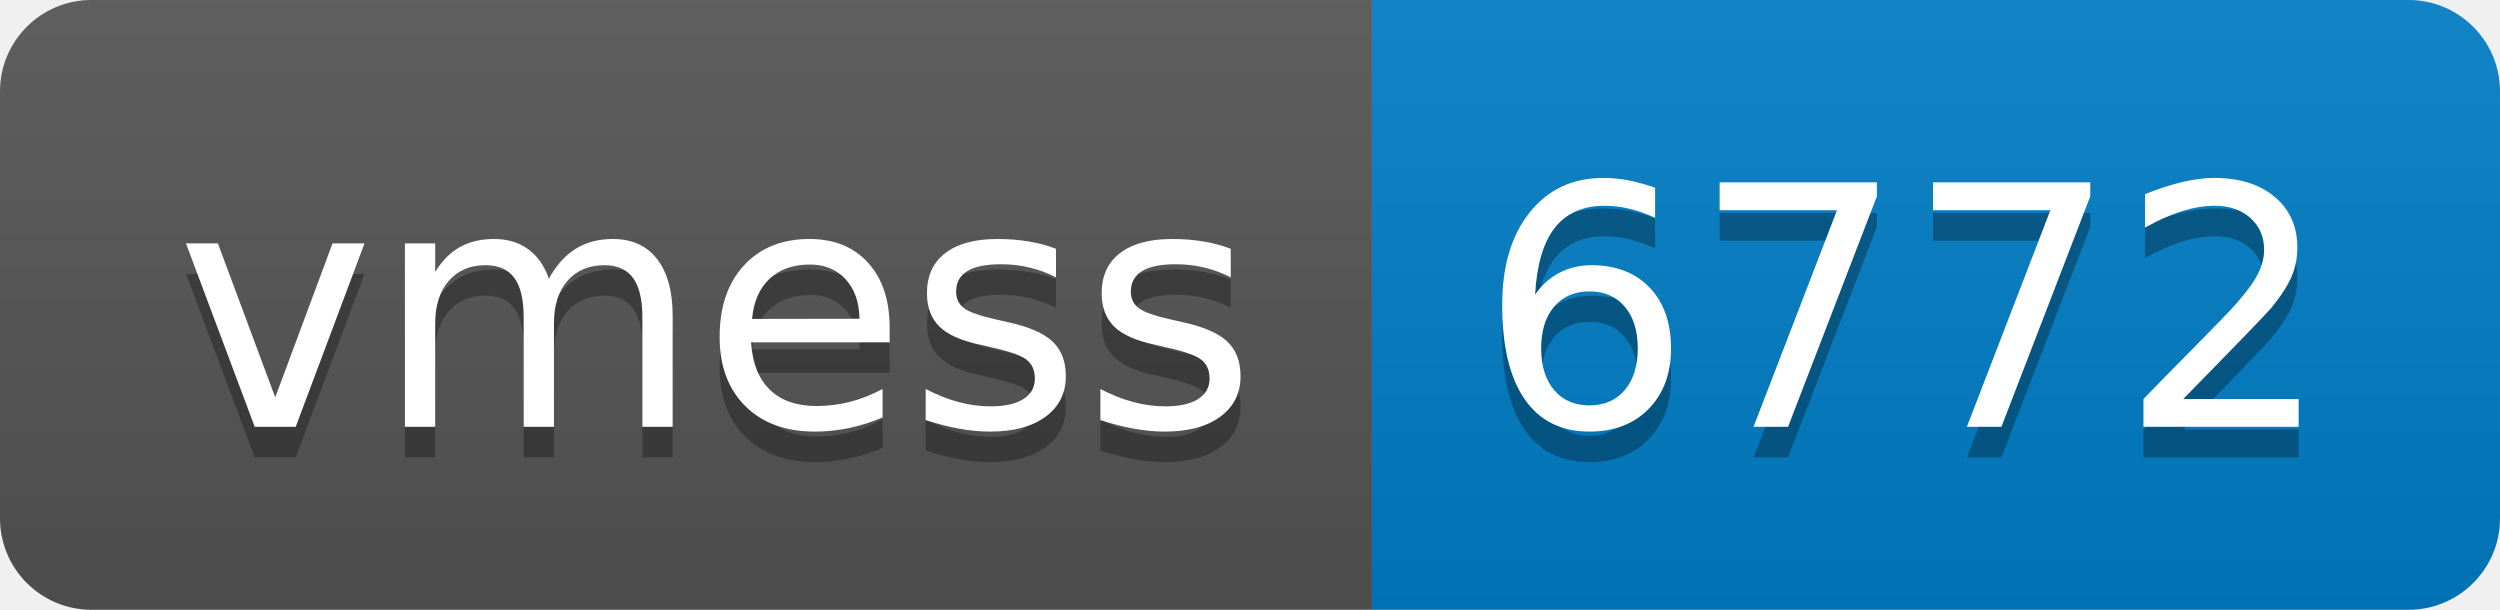
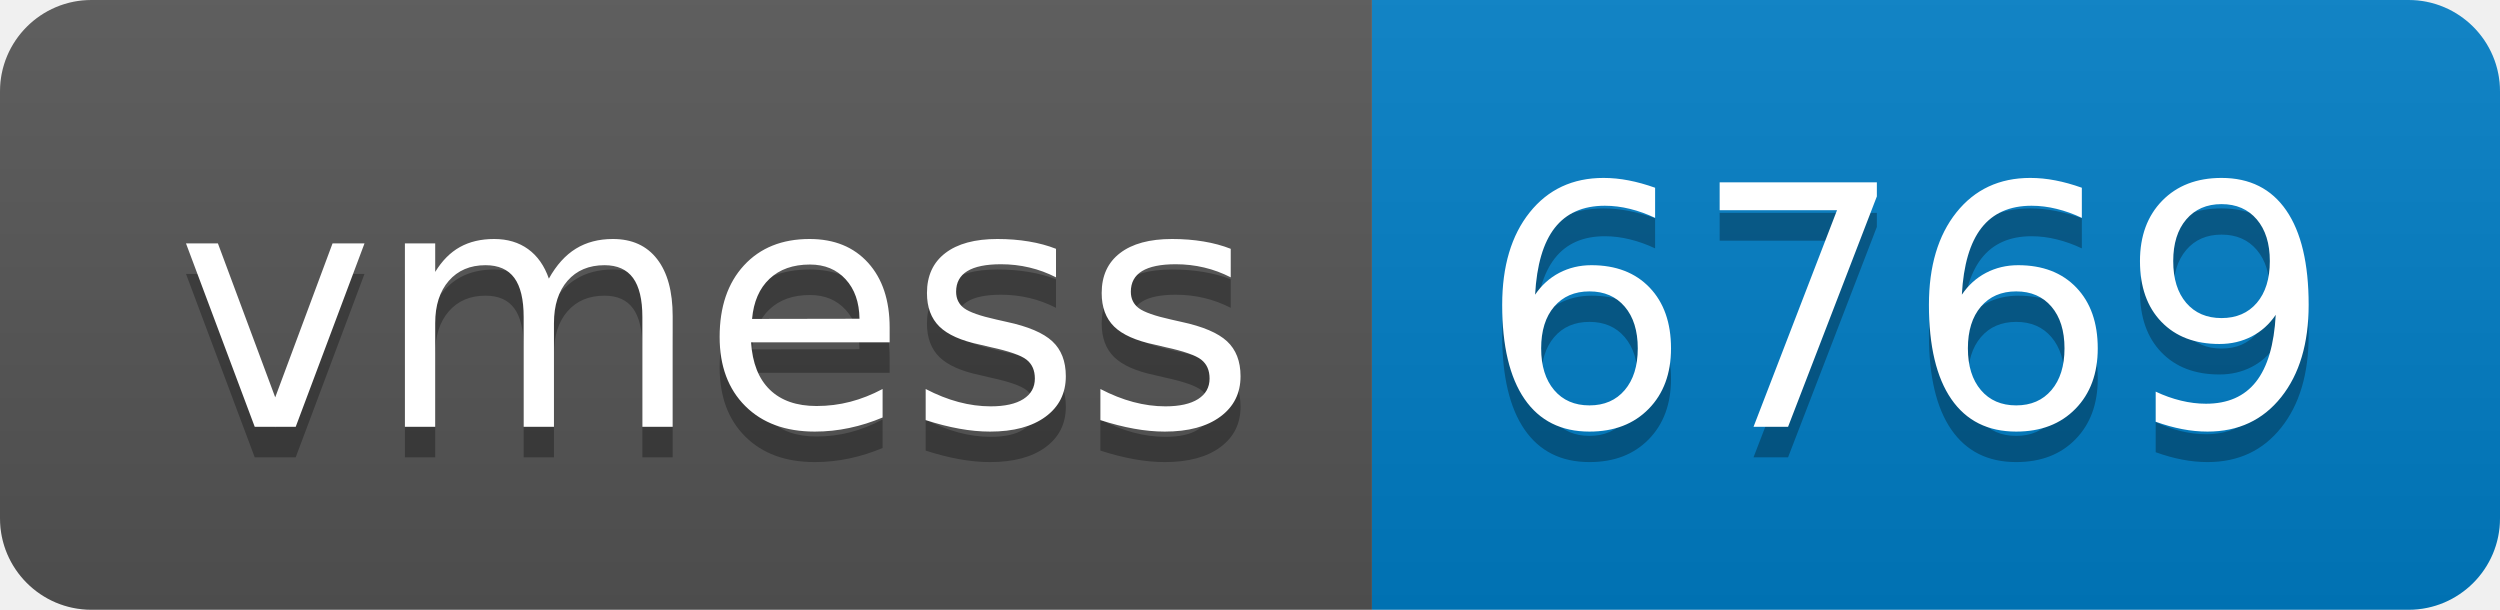
- <svg xmlns="http://www.w3.org/2000/svg" width="82" height="20" role="img" aria-label="vmess: 6772">
+ <svg xmlns="http://www.w3.org/2000/svg" width="82" height="20" role="img" aria-label="vmess: 6769">
  <linearGradient id="s" x2="0" y2="100%">
    <stop offset="0" stop-color="#bbb" stop-opacity=".1" />
    <stop offset="1" stop-opacity=".1" />
  </linearGradient>
  <clipPath id="r">
    <rect width="82" height="20" rx="3" fill="#fff" />
  </clipPath>
  <g clip-path="url(#r)">
    <rect width="45" height="20" fill="#555" />
    <rect x="45" width="37" height="20" fill="#007ec6" />
    <rect width="82" height="20" fill="url(#s)" />
  </g>
  <g fill="#fff" text-anchor="middle" font-family="Verdana,Geneva,DejaVu Sans,sans-serif" text-rendering="geometricPrecision" font-size="110">
    <text aria-hidden="true" x="235" y="150" fill="#010101" fill-opacity=".3" transform="scale(.1)" textLength="350">vmess</text>
    <text x="235" y="140" transform="scale(.1)" fill="#fff" textLength="350">vmess</text>
-     <text aria-hidden="true" x="625" y="150" fill="#010101" fill-opacity=".3" transform="scale(.1)" textLength="270">6772</text>
-     <text x="625" y="140" transform="scale(.1)" fill="#fff" textLength="270">6772</text>
+     <text aria-hidden="true" x="625" y="150" fill="#010101" fill-opacity=".3" transform="scale(.1)" textLength="270">6769</text>
+     <text x="625" y="140" transform="scale(.1)" fill="#fff" textLength="270">6769</text>
  </g>
</svg>
